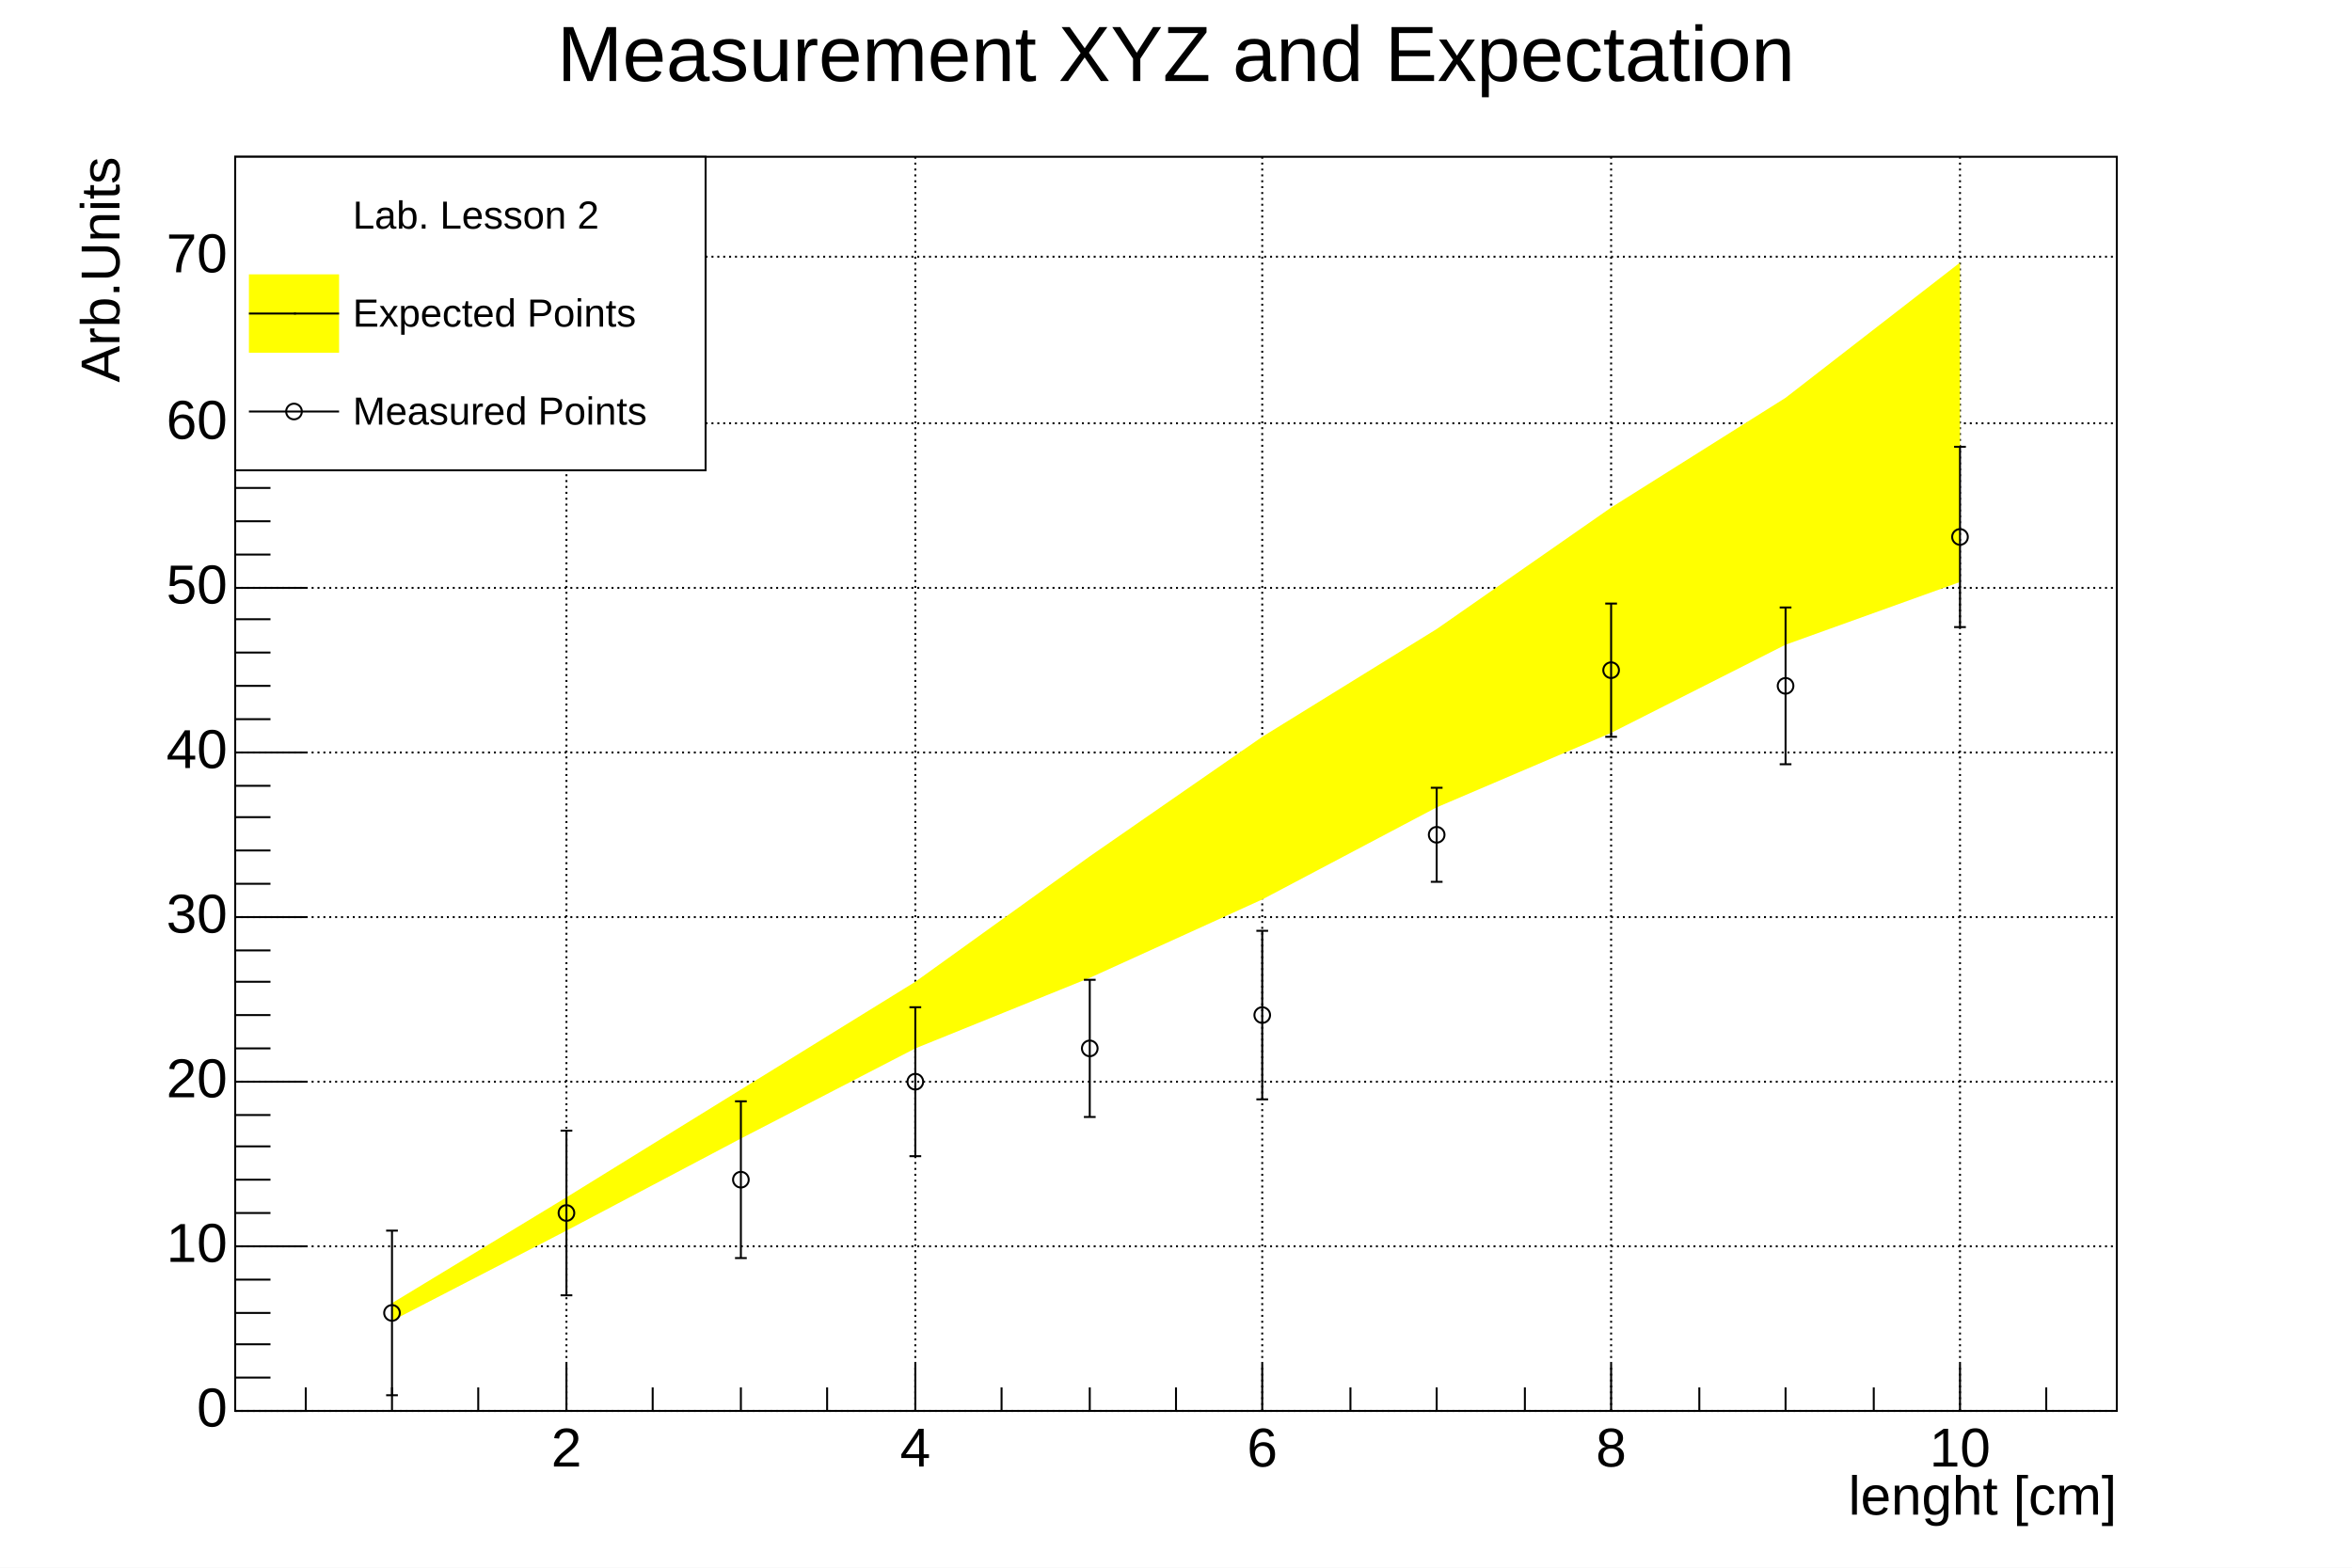
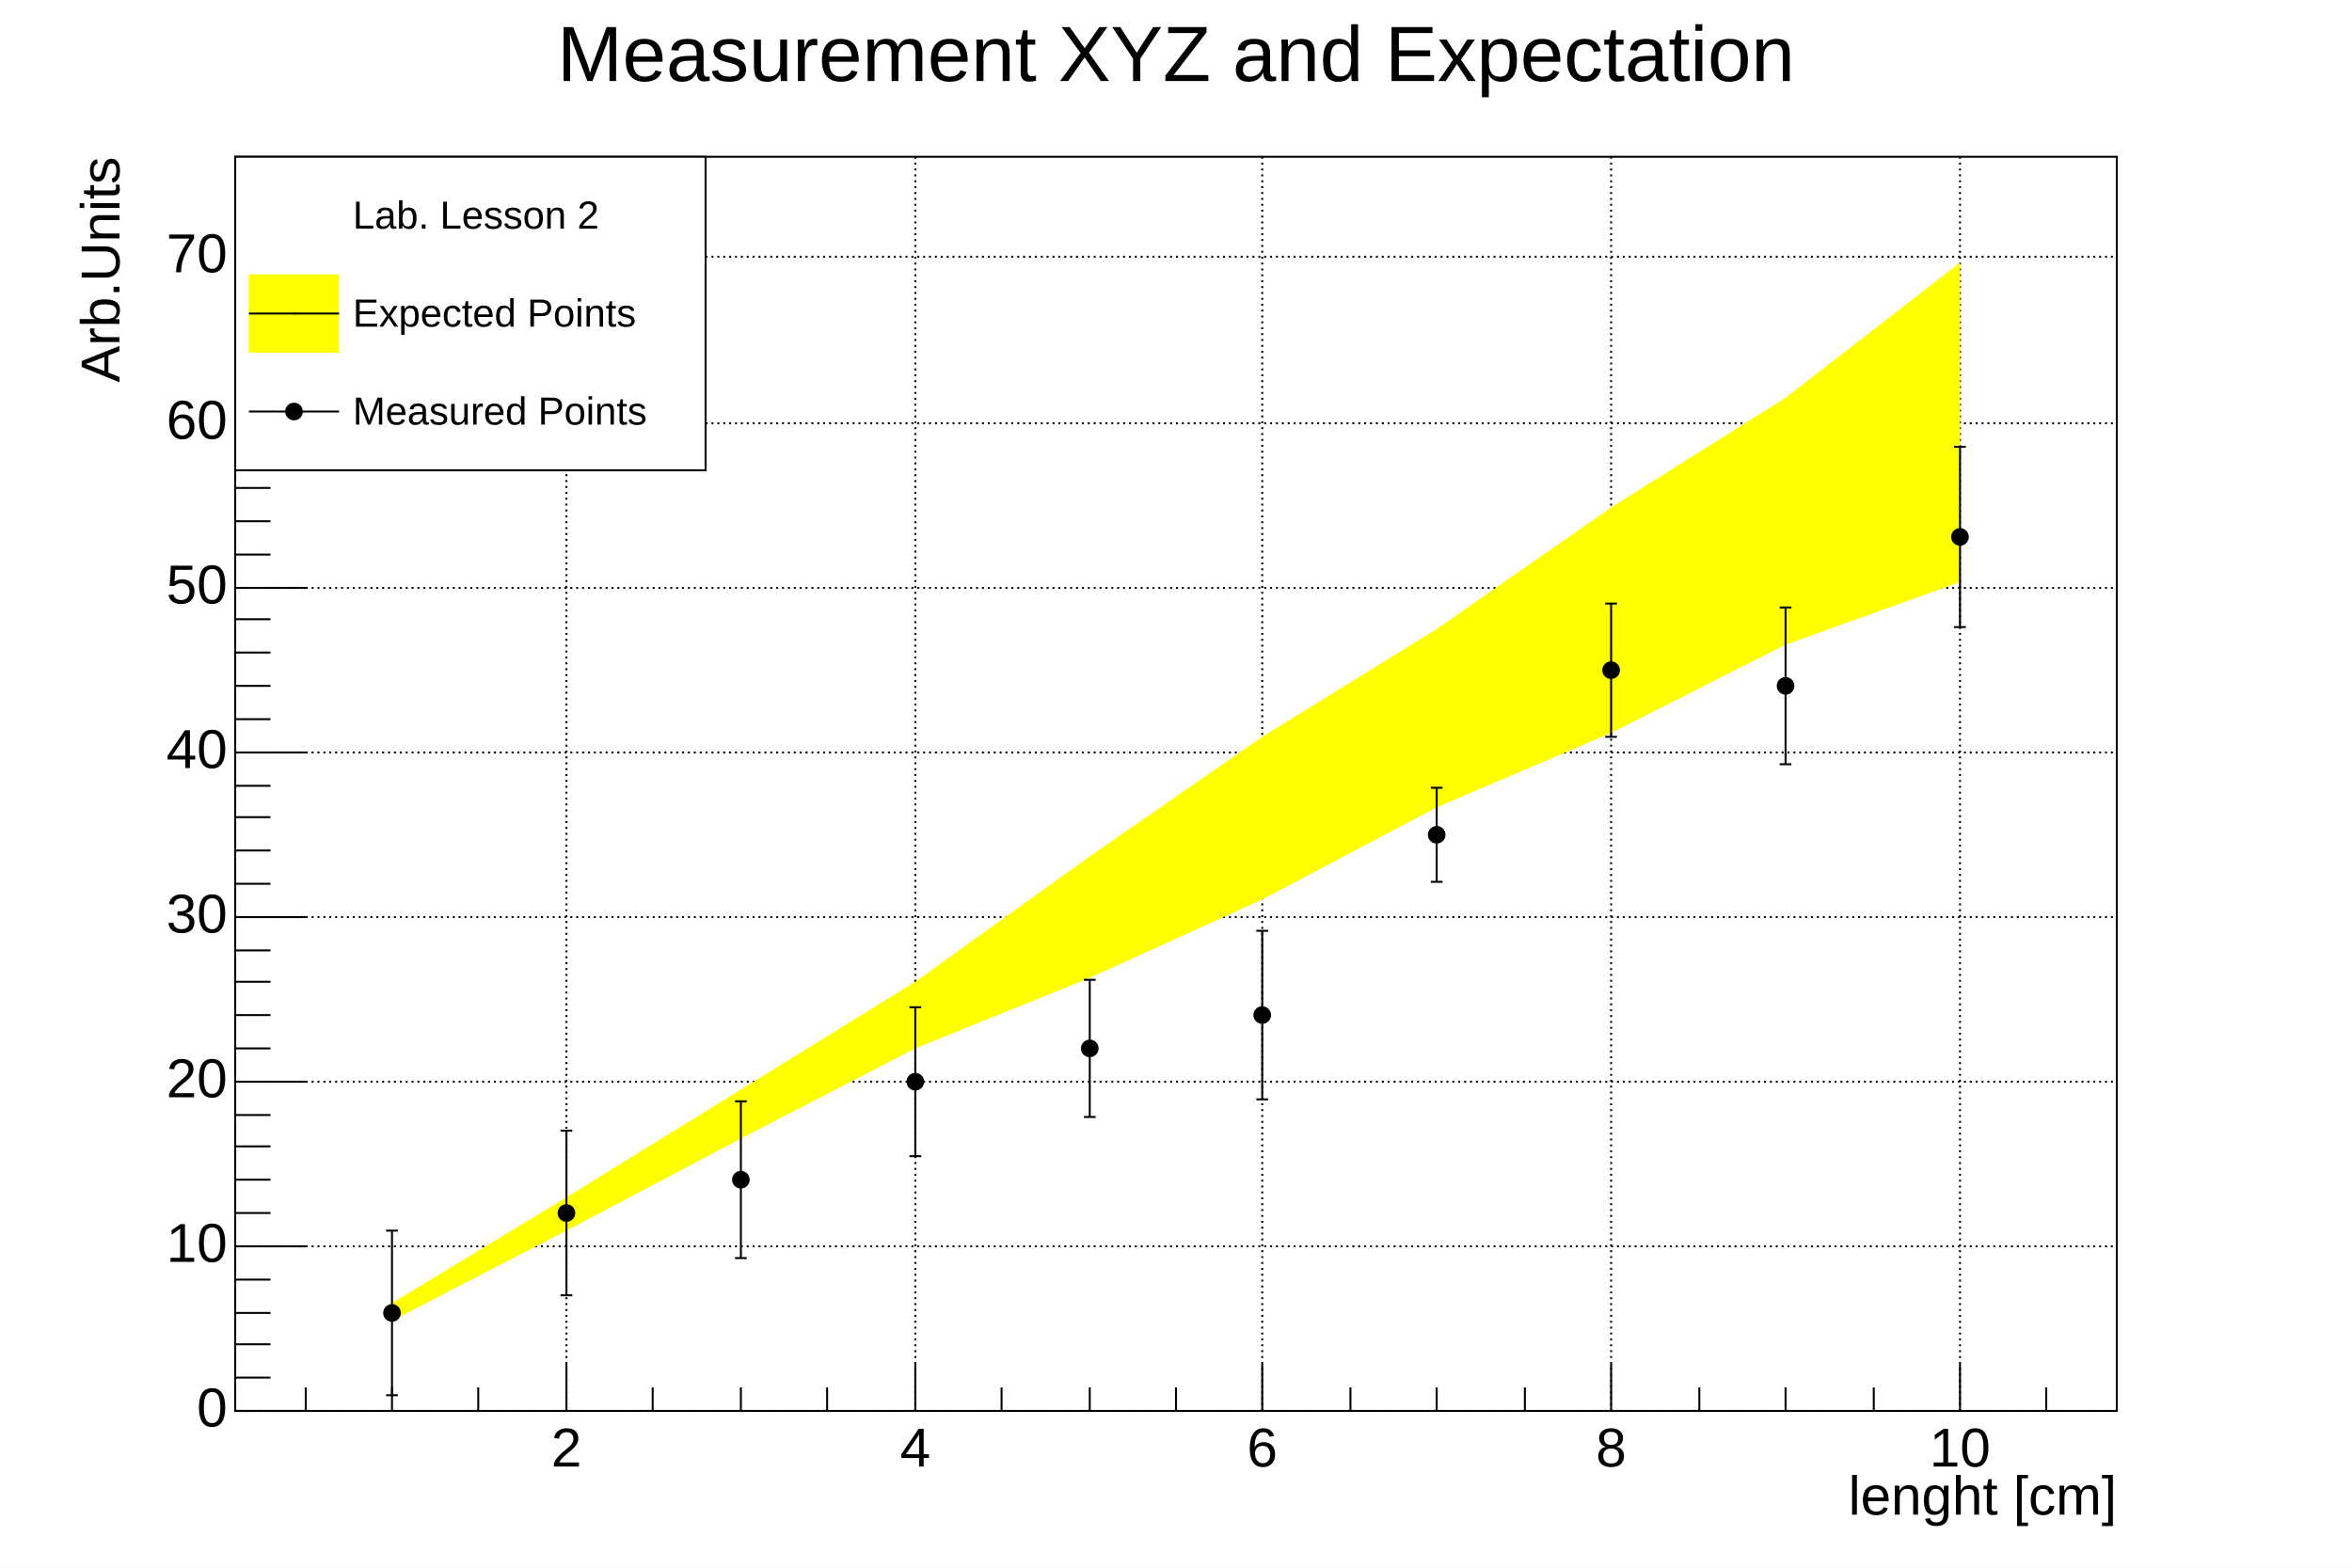
<svg xmlns="http://www.w3.org/2000/svg" viewBox="0 0 1200 800" preserveAspectRatio="none" width="1200" height="800">
  <rect x="0" y="0" width="1200" height="800" style="fill: white;" />
  <g>
    <g transform="translate(120,80)">
      <rect x="0" y="0" width="960" height="640" style="fill: white; stroke: black; stroke-width: 1;" />
      <g>
        <path d="M169,0v640M347,0v640M524,0v640M702,0v640M880,0v640" style="stroke: black; stroke-width: 1; stroke-dasharray: 1,2;" />
        <path d="M0,640h960M0,556h960M0,472h960M0,388h960M0,304h960M0,220h960M0,136h960M0,51h960" style="stroke: black; stroke-width: 1; stroke-dasharray: 1,2;" />
      </g>
      <svg x="0" y="0" overflow="hidden" width="960" height="640" viewBox="0 0 960 640">
        <g objname="Graph" objtype="TGraphErrors">
          <path d="M80,594l89,-46l89,-47l89,-46l89,-36l88,-40l89,-47l89,-38l89,-45l89,-32L880,54l-89,69l-89,56l-89,62l-89,55l-88,61l-89,64l-89,55l-89,55l-89,54Z" style="stroke: none; fill: yellow;" />
        </g>
        <g objname="Graph" objtype="TGraphErrors">
          <g transform="translate(80,590)">
            <path style="stroke: black; stroke-width: 1; fill: none;" d="M0,0L0,42m3,0h-6M0,0L0,-42m3,0h-6" />
          </g>
          <g transform="translate(169,539)">
            <path style="stroke: black; stroke-width: 1; fill: none;" d="M0,0L0,42m3,0h-6M0,0L0,-42m3,0h-6" />
          </g>
          <g transform="translate(258,522)">
            <path style="stroke: black; stroke-width: 1; fill: none;" d="M0,0L0,40m3,0h-6M0,0L0,-40m3,0h-6" />
          </g>
          <g transform="translate(347,472)">
            <path style="stroke: black; stroke-width: 1; fill: none;" d="M0,0L0,38m3,0h-6M0,0L0,-38m3,0h-6" />
          </g>
          <g transform="translate(436,455)">
            <path style="stroke: black; stroke-width: 1; fill: none;" d="M0,0L0,35m3,0h-6M0,0L0,-35m3,0h-6" />
          </g>
          <g transform="translate(524,438)">
            <path style="stroke: black; stroke-width: 1; fill: none;" d="M0,0L0,43m3,0h-6M0,0L0,-43m3,0h-6" />
          </g>
          <g transform="translate(613,346)">
            <path style="stroke: black; stroke-width: 1; fill: none;" d="M0,0L0,24m3,0h-6M0,0L0,-24m3,0h-6" />
          </g>
          <g transform="translate(702,262)">
            <path style="stroke: black; stroke-width: 1; fill: none;" d="M0,0L0,34m3,0h-6M0,0L0,-34m3,0h-6" />
          </g>
          <g transform="translate(791,270)">
            <path style="stroke: black; stroke-width: 1; fill: none;" d="M0,0L0,40m3,0h-6M0,0L0,-40m3,0h-6" />
          </g>
          <g transform="translate(880,194)">
            <path style="stroke: black; stroke-width: 1; fill: none;" d="M0,0L0,46m3,0h-6M0,0L0,-46m3,0h-6" />
          </g>
-           <path d="M76,590a4,4 0 1,0 8,0a4,4 0 1,0 -8,0zM165,539a4,4 0 1,0 8,0a4,4 0 1,0 -8,0zM254,522a4,4 0 1,0 8,0a4,4 0 1,0 -8,0zM343,472a4,4 0 1,0 8,0a4,4 0 1,0 -8,0zM432,455a4,4 0 1,0 8,0a4,4 0 1,0 -8,0zM520,438a4,4 0 1,0 8,0a4,4 0 1,0 -8,0zM609,346a4,4 0 1,0 8,0a4,4 0 1,0 -8,0zM698,262a4,4 0 1,0 8,0a4,4 0 1,0 -8,0zM787,270a4,4 0 1,0 8,0a4,4 0 1,0 -8,0zM876,194a4,4 0 1,0 8,0a4,4 0 1,0 -8,0z" style="stroke: black; fill: none;" />
+           <path d="M76,590a4,4,0,1,0,8,0a4,4,0,1,0,-8,0zM165,539a4,4,0,1,0,8,0a4,4,0,1,0,-8,0zM254,522a4,4,0,1,0,8,0a4,4,0,1,0,-8,0zM343,472a4,4,0,1,0,8,0a4,4,0,1,0,-8,0zM432,455a4,4,0,1,0,8,0a4,4,0,1,0,-8,0zM520,438a4,4,0,1,0,8,0a4,4,0,1,0,-8,0zM609,346a4,4,0,1,0,8,0a4,4,0,1,0,-8,0zM698,262a4,4,0,1,0,8,0a4,4,0,1,0,-8,0zM787,270a4,4,0,1,0,8,0a4,4,0,1,0,-8,0zM876,194a4,4,0,1,0,8,0a4,4,0,1,0,-8,0z" style="stroke: black; fill: black;" />
        </g>
      </svg>
      <g>
        <g transform="translate(0,640)">
          <path d="M36,-12v12m44,-12v12m44,-12v12m45,-24v24m44,-12v12m45,-12v12m44,-12v12m45,-24v24m44,-12v12m45,-12v12m44,-12v12m44,-24v24m45,-12v12m44,-12v12m45,-12v12m44,-24v24m45,-12v12m44,-12v12m45,-12v12m44,-24v24m44,-12v12" style="stroke: black; stroke-width: 1;" />
          <g font-family="Arial" font-size="28" space="preserve">
            <text text-anchor="middle" x="0" y="0" fill="black" transform="translate(169,6)" dy=".8em">2</text>
            <text text-anchor="middle" x="0" y="0" fill="black" transform="translate(347,6)" dy=".8em">4</text>
            <text text-anchor="middle" x="0" y="0" fill="black" transform="translate(524,6)" dy=".8em">6</text>
            <text text-anchor="middle" x="0" y="0" fill="black" transform="translate(702,6)" dy=".8em">8</text>
            <text text-anchor="middle" x="0" y="0" fill="black" transform="translate(880,6)" dy=".8em">10</text>
          </g>
          <g font-family="Arial" font-size="28" space="preserve" transform="translate(960,45)">
            <text text-anchor="end" x="0" y="0" fill="black" transform="translate(0,0)" dominant-baseline="middle">lenght [cm]</text>
          </g>
        </g>
        <g>
          <path d="M36,640h-36m18,-17h-18m18,-17h-18m18,-16h-18m18,-17h-18m36,-17h-36m18,-17h-18m18,-17h-18m18,-17h-18m18,-16h-18m36,-17h-36m18,-17h-18m18,-17h-18m18,-17h-18m18,-16h-18m36,-17h-36m18,-17h-18m18,-17h-18m18,-17h-18m18,-16h-18m36,-17h-36m18,-17h-18m18,-17h-18m18,-17h-18m18,-17h-18m36,-16h-36m18,-17h-18m18,-17h-18m18,-17h-18m18,-17h-18m36,-16h-36m18,-17h-18m18,-17h-18m18,-17h-18m18,-17h-18m36,-17h-36m18,-16h-18m18,-17h-18m18,-17h-18" style="stroke: black; stroke-width: 1;" />
          <g font-family="Arial" font-size="28" space="preserve">
            <text text-anchor="end" x="0" y="0" fill="black" transform="translate(-4,640)" dominant-baseline="middle">0</text>
            <text text-anchor="end" x="0" y="0" fill="black" transform="translate(-4,556)" dominant-baseline="middle">10</text>
            <text text-anchor="end" x="0" y="0" fill="black" transform="translate(-4,472)" dominant-baseline="middle">20</text>
            <text text-anchor="end" x="0" y="0" fill="black" transform="translate(-4,388)" dominant-baseline="middle">30</text>
            <text text-anchor="end" x="0" y="0" fill="black" transform="translate(-4,304)" dominant-baseline="middle">40</text>
            <text text-anchor="end" x="0" y="0" fill="black" transform="translate(-4,220)" dominant-baseline="middle">50</text>
            <text text-anchor="end" x="0" y="0" fill="black" transform="translate(-4,136)" dominant-baseline="middle">60</text>
            <text text-anchor="end" x="0" y="0" fill="black" transform="translate(-4,51)" dominant-baseline="middle">70</text>
          </g>
          <g font-family="Arial" font-size="28" space="preserve" transform="translate(-67,0)">
            <text text-anchor="end" x="0" y="0" fill="black" transform="translate(0,0) rotate(270,0,0)" dominant-baseline="middle">Arb.Units</text>
          </g>
        </g>
      </g>
    </g>
    <g objname="TPave" objtype="TLegend" transform="translate(120,80)" font-family="Arial" font-size="20" space="preserve">
      <path d="M0,0h240v160h-240z" style="fill: white; stroke: black; stroke-width: 1;" />
      <text text-anchor="start" x="0" y="0" fill="black" transform="translate(60,31)" dominant-baseline="middle" opacity="1">Lab. Lesson 2</text>
      <rect x="7" y="60" width="46" height="40" style="fill: yellow;" />
      <line x1="7" y1="80" x2="53" y2="80" style="stroke: black; stroke-width: 1;" />
      <path d="M30,80h1" style="stroke: black; fill: none;" />
      <text text-anchor="start" x="0" y="0" fill="black" transform="translate(60,81)" dominant-baseline="middle" opacity="1">Expected Points</text>
      <rect x="7" y="110" width="46" height="40" style="fill: white;" />
      <line x1="7" y1="130" x2="53" y2="130" style="stroke: black; stroke-width: 1;" />
-       <path d="M26,130a4,4 0 1,0 8,0a4,4 0 1,0 -8,0z" style="stroke: black; fill: none;" />
+       <path d="M26,130a4,4,0,1,0,8,0a4,4,0,1,0,-8,0z" style="stroke: black; fill: black;" />
      <text text-anchor="start" x="0" y="0" fill="black" transform="translate(60,131)" dominant-baseline="middle" opacity="1">Measured Points</text>
    </g>
    <g objname="title" objtype="TPaveText" transform="translate(245,4)" font-family="Arial" font-size="40" space="preserve">
      <path d="M0,0h710v49h-710z" style="fill: none;" />
      <text text-anchor="middle" x="0" y="0" fill="black" transform="translate(355,26)" dominant-baseline="middle" opacity="1">Measurement XYZ and Expectation</text>
    </g>
  </g>
</svg>
